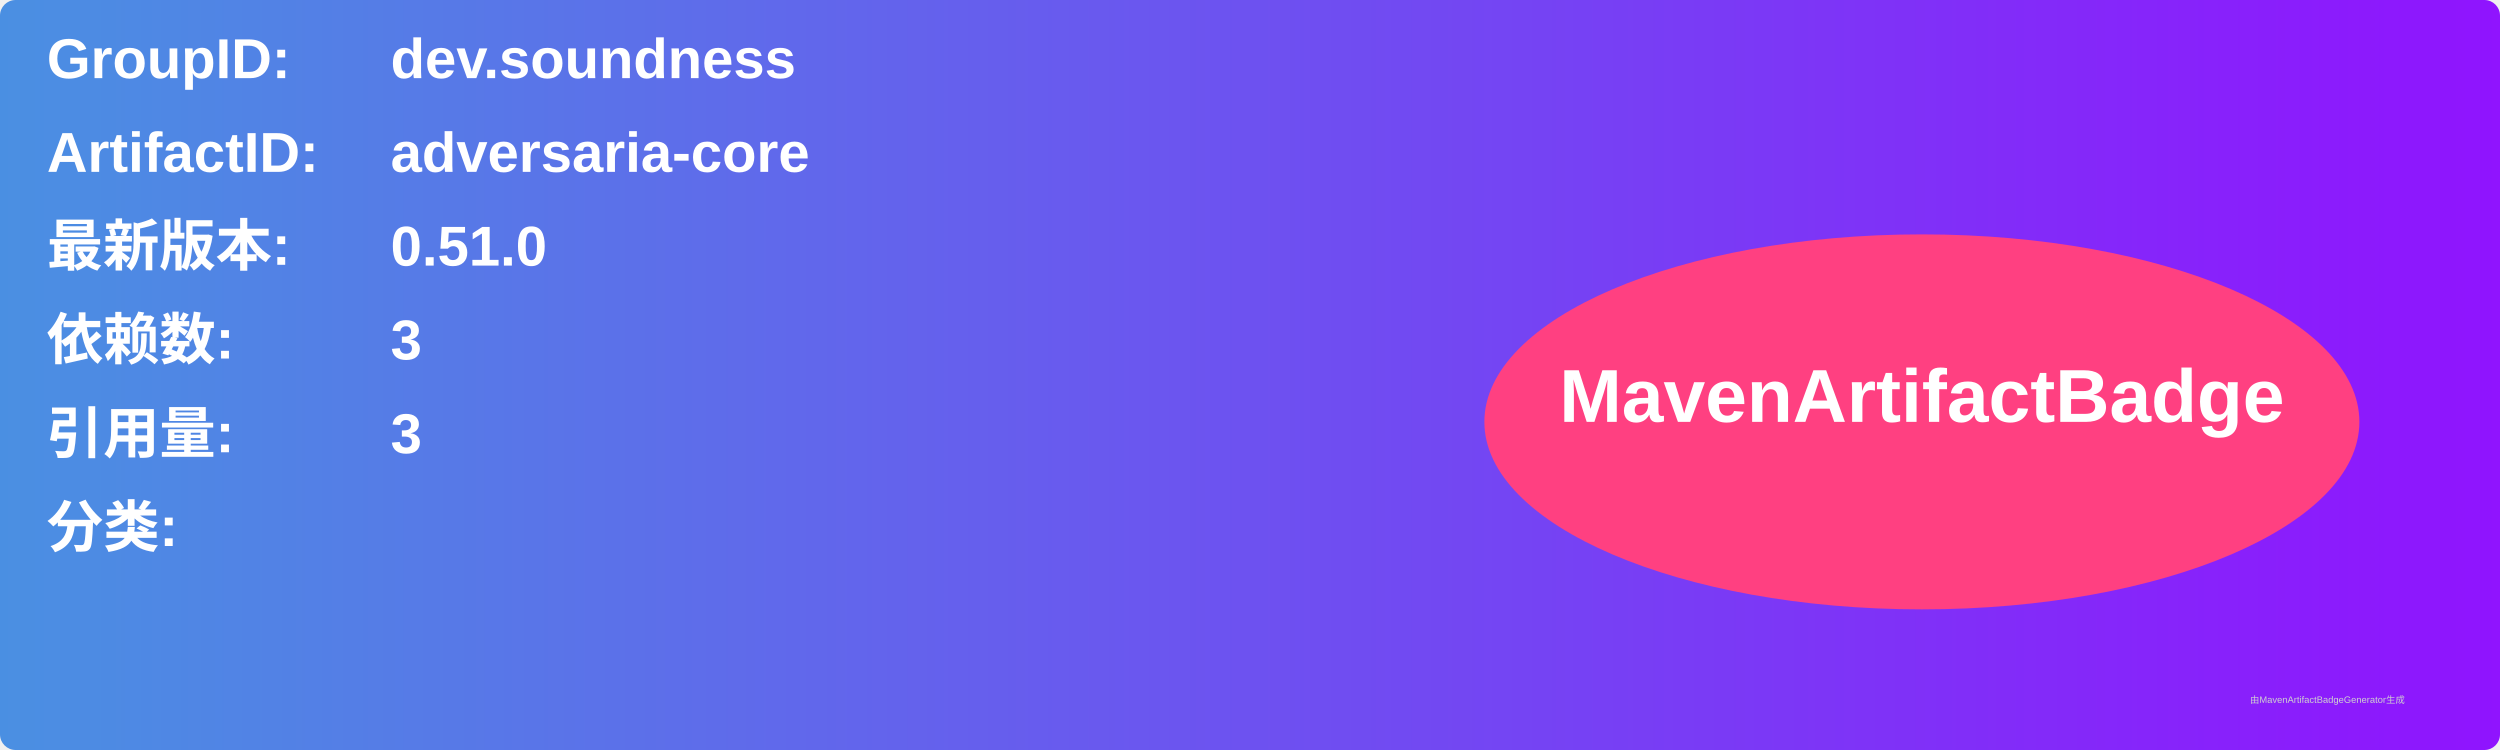
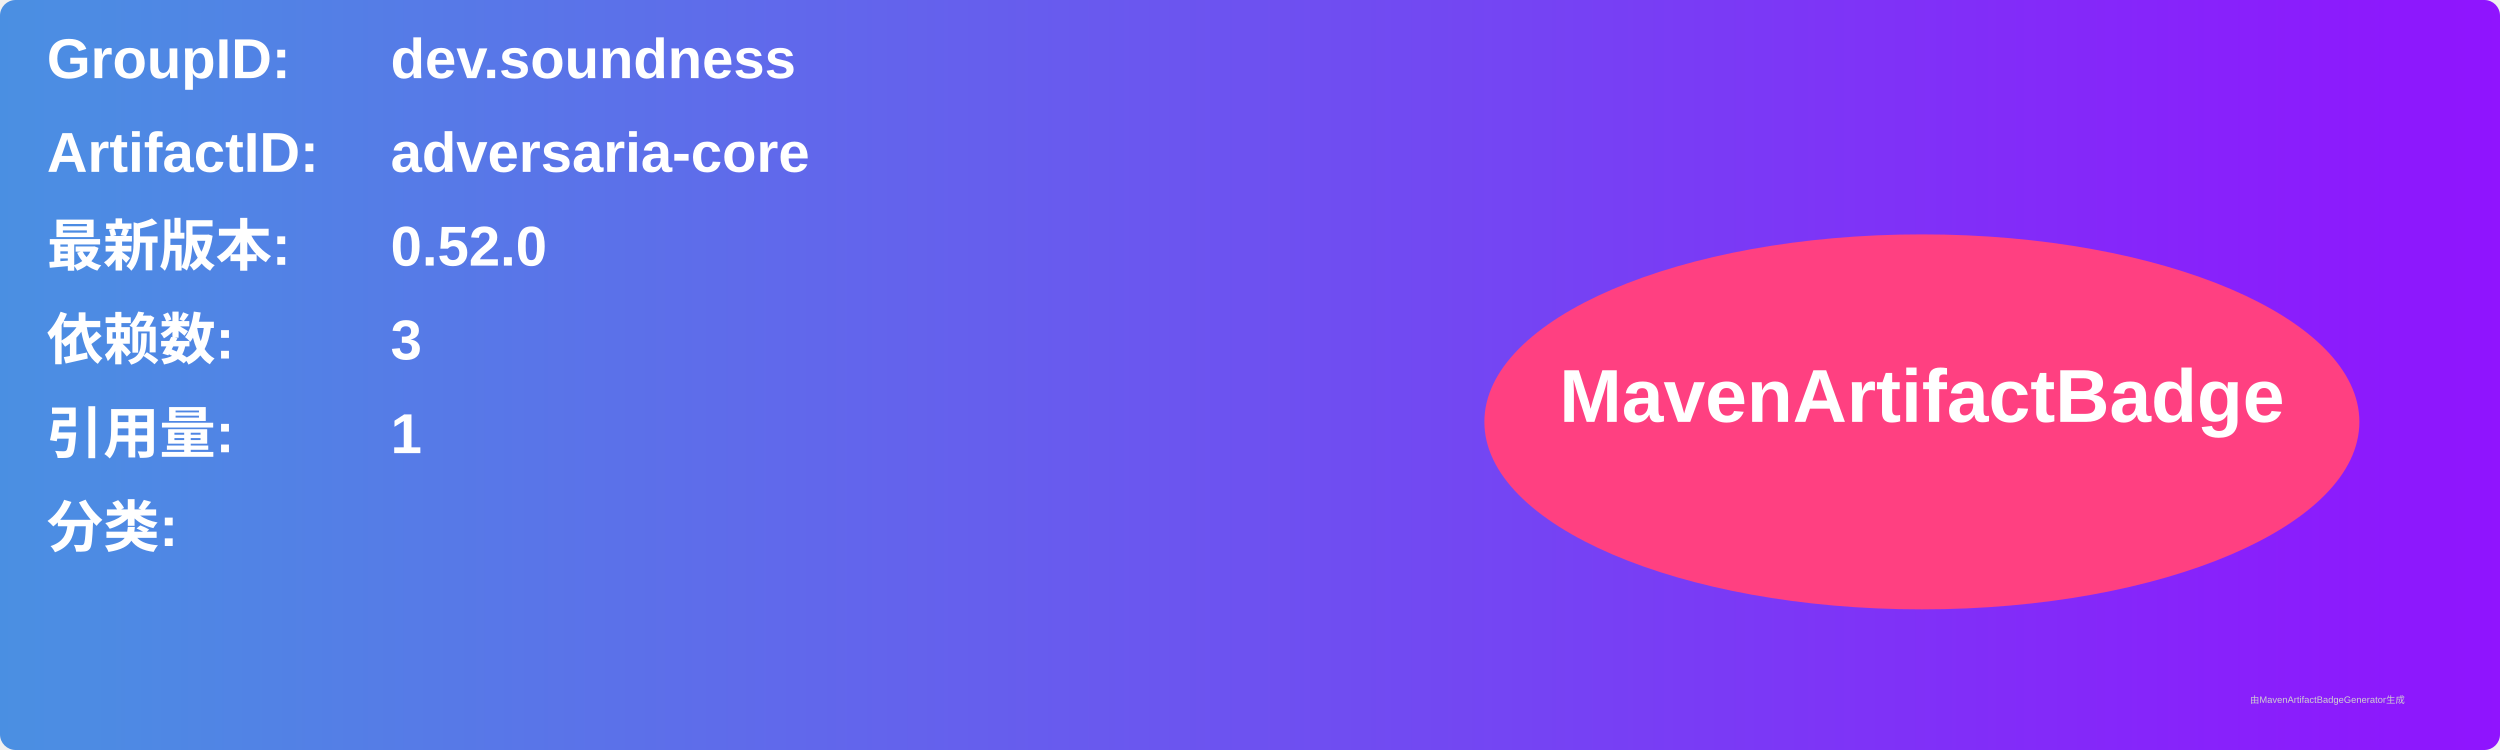
<svg xmlns="http://www.w3.org/2000/svg" width="800" height="240" viewBox="0 0 800 240">
  <linearGradient id="grad" x1="0%" y1="0%" x2="100%" y2="0%">
    <stop offset="0%" stop-color="#4a90e2" />
    <stop offset="100%" stop-color="#9013fe" />
  </linearGradient>
  <rect width="100%" height="100%" rx="5" ry="5" fill="url(#grad)" />
  <g transform="translate(15, 15)">
    <text x="0" y="10" font-family="Arial" font-size="18" fill="white" font-weight="bold" width="260">GroupID:</text>
    <text x="110" y="10" font-family="Arial" font-size="18" fill="white" font-weight="bold" width="460">dev.soundness</text>
    <text x="0" y="40" font-family="Arial" font-size="18" fill="white" font-weight="bold" width="260">ArtifactID:</text>
    <text x="110" y="40" font-family="Arial" font-size="18" fill="white" font-weight="bold" width="460">adversaria-core</text>
    <text x="0" y="70" font-family="Arial" font-size="18" fill="white" font-weight="bold">最新版本:</text>
    <text x="110" y="70" font-family="Arial" font-size="18" fill="white" font-weight="bold">
-       <tspan font-weight="bold">0.51.0</tspan>
+       <tspan font-weight="bold">0.52.0</tspan>
    </text>
    <text x="0" y="100" font-family="Arial" font-size="18" fill="white" font-weight="bold">依赖数: </text>
    <text x="110" y="100" font-family="Arial" font-size="18" fill="white">
      <tspan font-weight="bold">3</tspan>
    </text>
    <text x="0" y="130" font-family="Arial" font-size="18" fill="white" font-weight="bold">引用量: </text>
    <text x="110" y="130" font-family="Arial" font-size="18" fill="white">
-       <tspan font-weight="bold">3</tspan>
+       <tspan font-weight="bold">1</tspan>
    </text>
    <text x="0" y="160" font-family="Arial" font-size="18" fill="white" font-weight="bold">分类:</text>
    <text x="10" y="190" font-family="Arial" font-size="10" fill="white">
      <tspan font-weight="bold" />
    </text>
    <ellipse cx="600" cy="120" rx="140" ry="60" fill="#ff4081" />
    <text x="600" y="120" text-anchor="middle" font-family="Arial" font-size="24" fill="white" font-weight="bold">MavenArtifactBadge</text>
  </g>
  <text x="720" y="225" font-family="Arial" font-size="3" fill="#d0d0d0">由MavenArtifactBadgeGenerator生成</text>
</svg>
